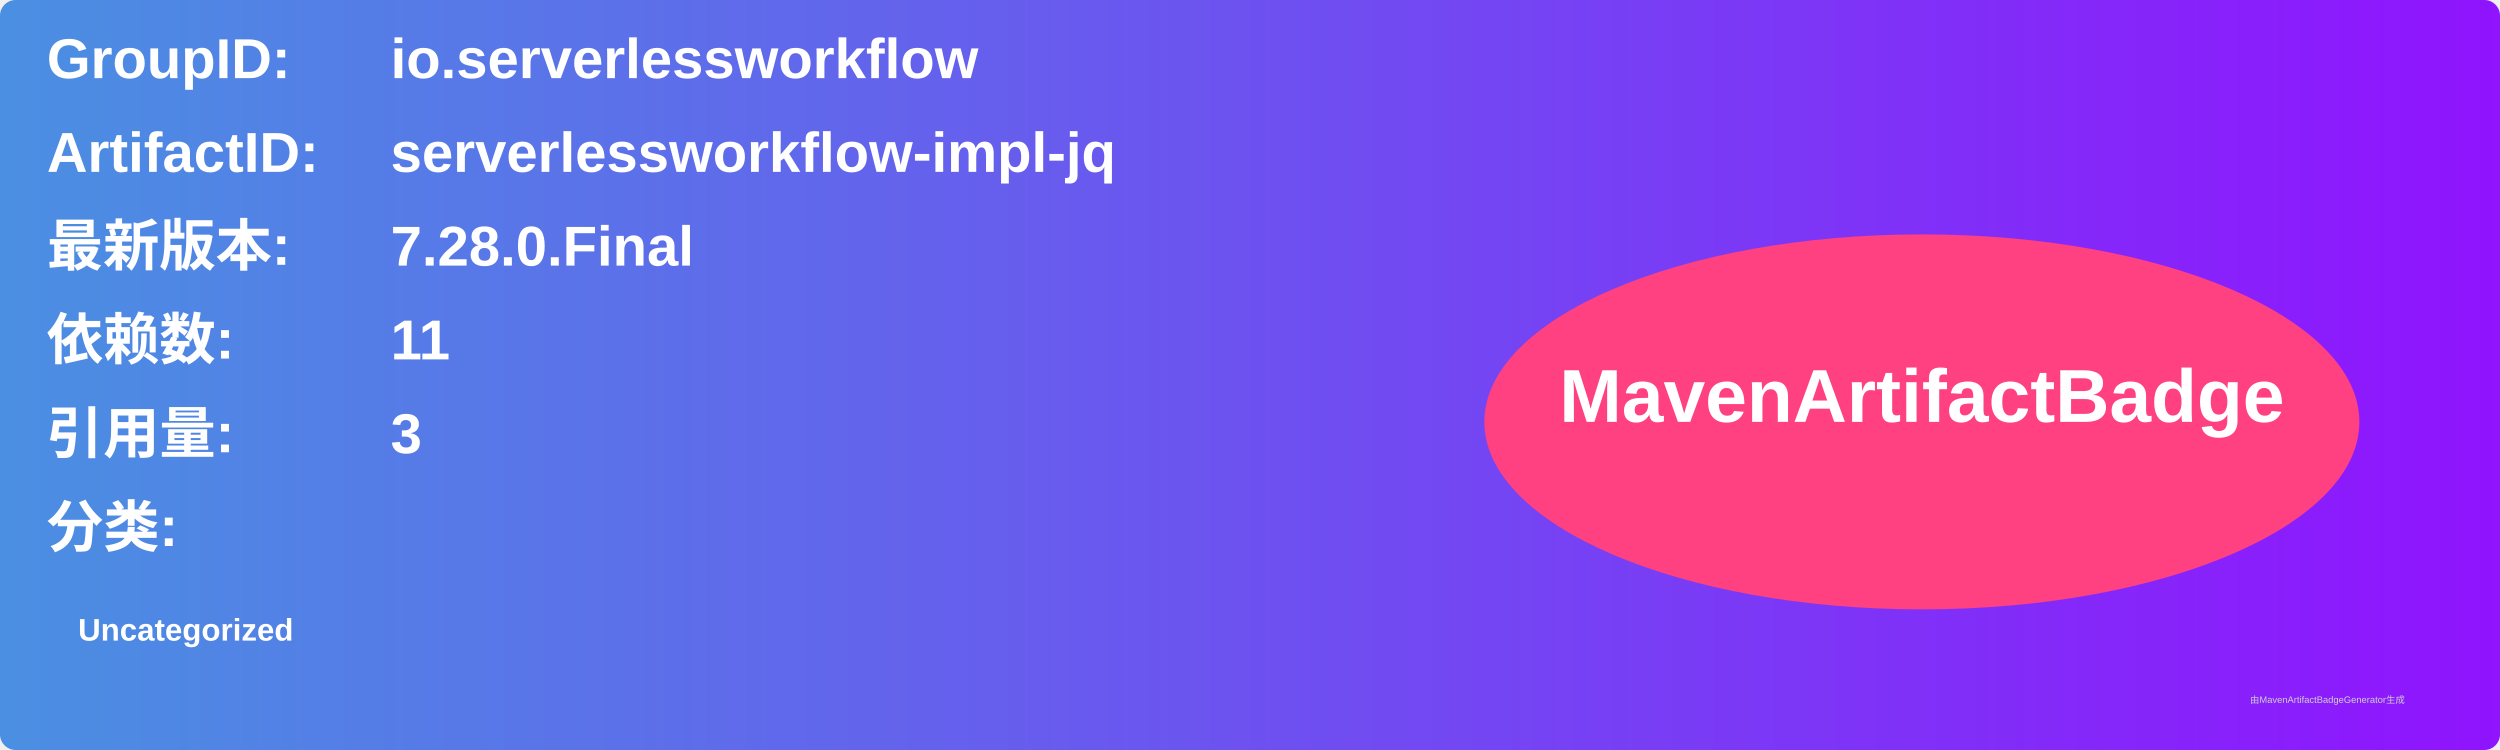
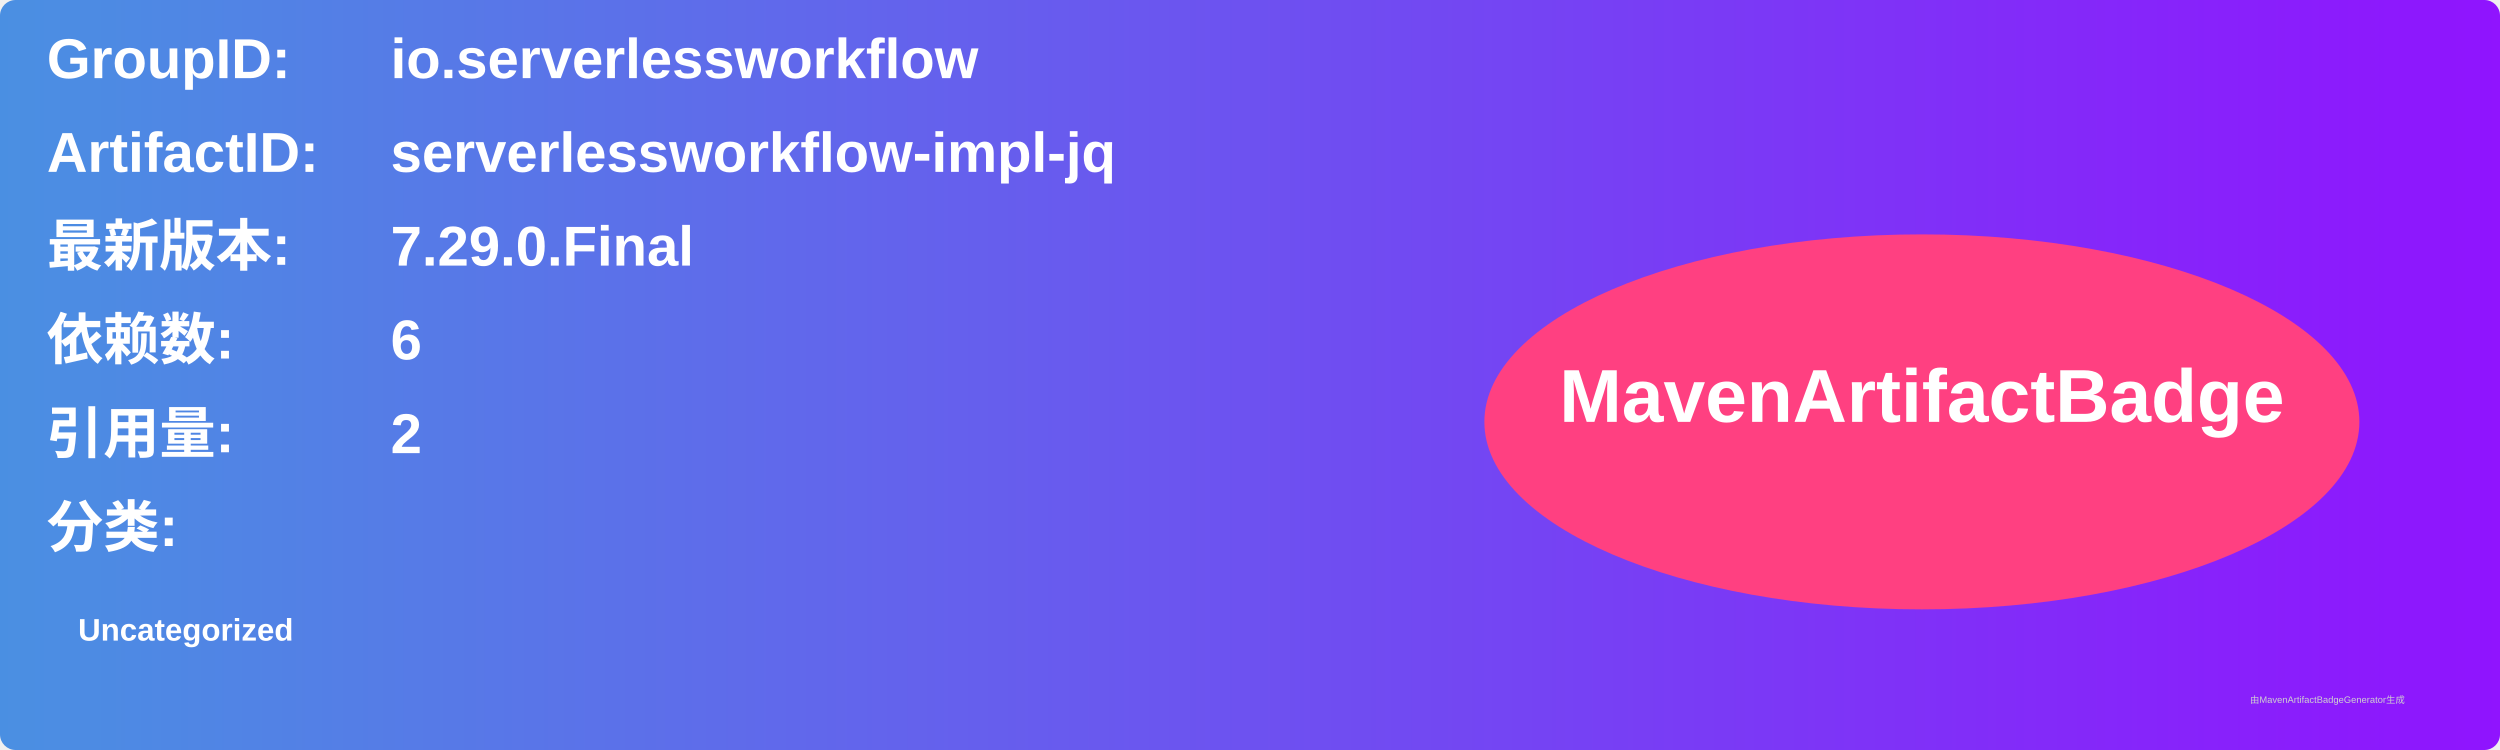
<svg xmlns="http://www.w3.org/2000/svg" width="800" height="240" viewBox="0 0 800 240">
  <linearGradient id="grad" x1="0%" y1="0%" x2="100%" y2="0%">
    <stop offset="0%" stop-color="#4a90e2" />
    <stop offset="100%" stop-color="#9013fe" />
  </linearGradient>
  <rect width="100%" height="100%" rx="5" ry="5" fill="url(#grad)" />
  <g transform="translate(15, 15)">
    <text x="0" y="10" font-family="Arial" font-size="18" fill="white" font-weight="bold" width="260">GroupID:</text>
    <text x="110" y="10" font-family="Arial" font-size="18" fill="white" font-weight="bold" width="460">io.serverlessworkflow</text>
    <text x="0" y="40" font-family="Arial" font-size="18" fill="white" font-weight="bold" width="260">ArtifactID:</text>
    <text x="110" y="40" font-family="Arial" font-size="18" fill="white" font-weight="bold" width="460">serverlessworkflow-impl-jq</text>
    <text x="0" y="70" font-family="Arial" font-size="18" fill="white" font-weight="bold">最新版本:</text>
    <text x="110" y="70" font-family="Arial" font-size="18" fill="white" font-weight="bold">
-       <tspan font-weight="bold">7.28.0.Final</tspan>
+       <tspan font-weight="bold">7.29.0.Final</tspan>
    </text>
    <text x="0" y="100" font-family="Arial" font-size="18" fill="white" font-weight="bold">依赖数: </text>
    <text x="110" y="100" font-family="Arial" font-size="18" fill="white">
-       <tspan font-weight="bold">11</tspan>
+       <tspan font-weight="bold">6</tspan>
    </text>
    <text x="0" y="130" font-family="Arial" font-size="18" fill="white" font-weight="bold">引用量: </text>
    <text x="110" y="130" font-family="Arial" font-size="18" fill="white">
-       <tspan font-weight="bold">3</tspan>
+       <tspan font-weight="bold">2</tspan>
    </text>
    <text x="0" y="160" font-family="Arial" font-size="18" fill="white" font-weight="bold">分类:</text>
    <text x="10" y="190" font-family="Arial" font-size="10" fill="white">
      <tspan font-weight="bold">Uncategorized</tspan>
    </text>
    <ellipse cx="600" cy="120" rx="140" ry="60" fill="#ff4081" />
    <text x="600" y="120" text-anchor="middle" font-family="Arial" font-size="24" fill="white" font-weight="bold">MavenArtifactBadge</text>
  </g>
  <text x="720" y="225" font-family="Arial" font-size="3" fill="#d0d0d0">由MavenArtifactBadgeGenerator生成</text>
</svg>
